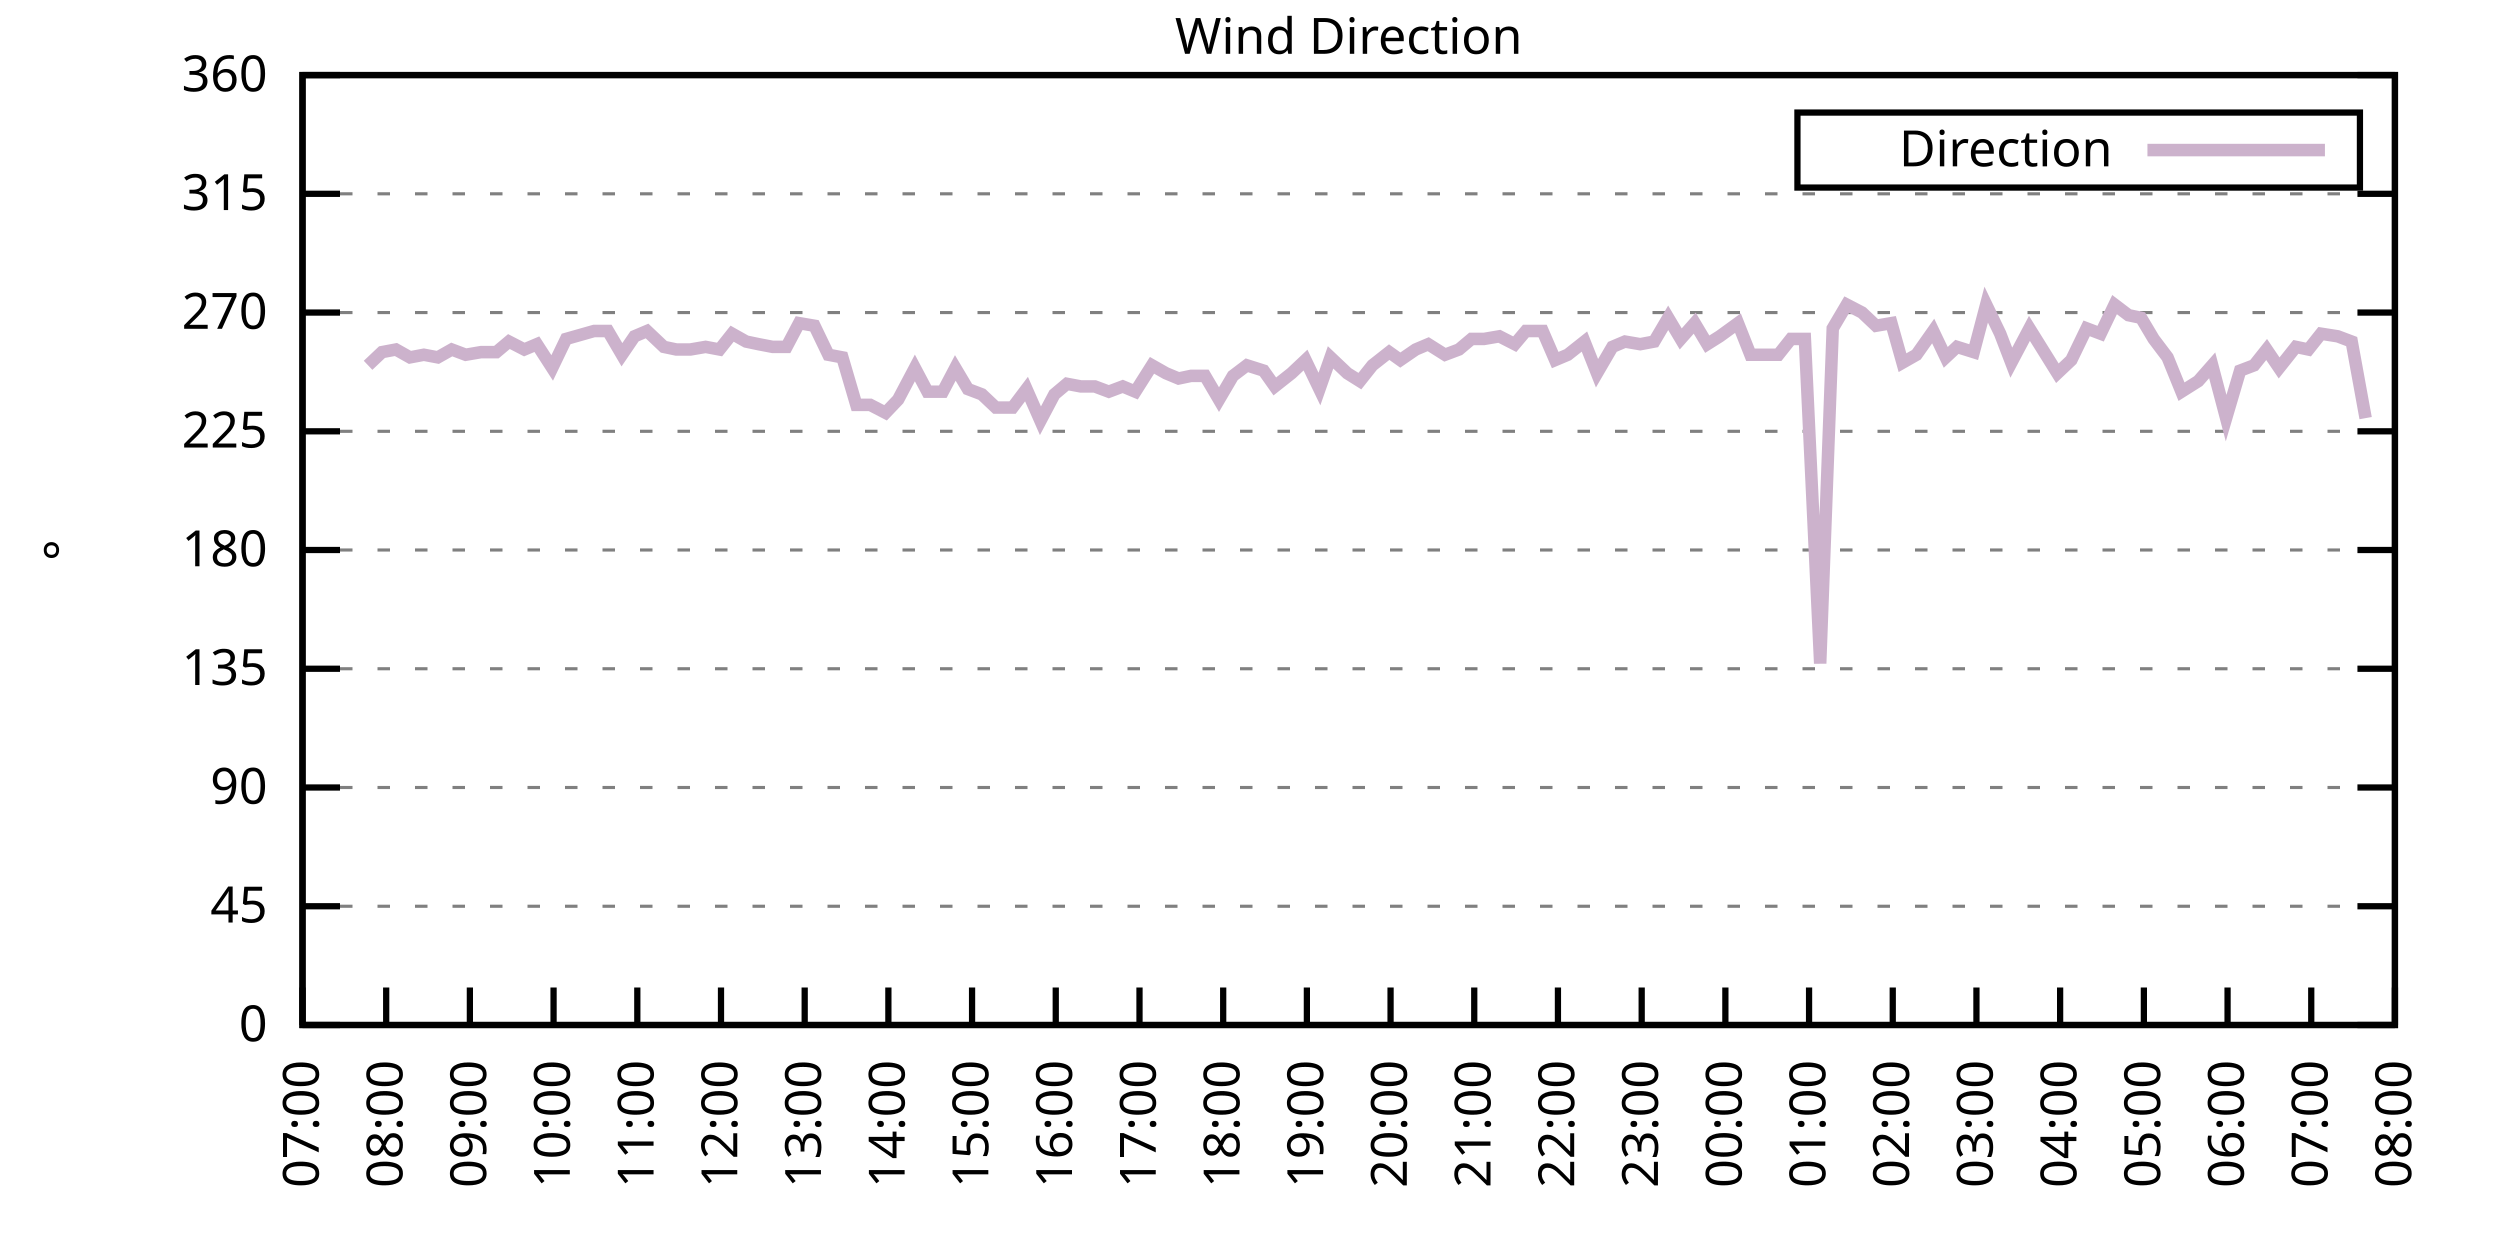
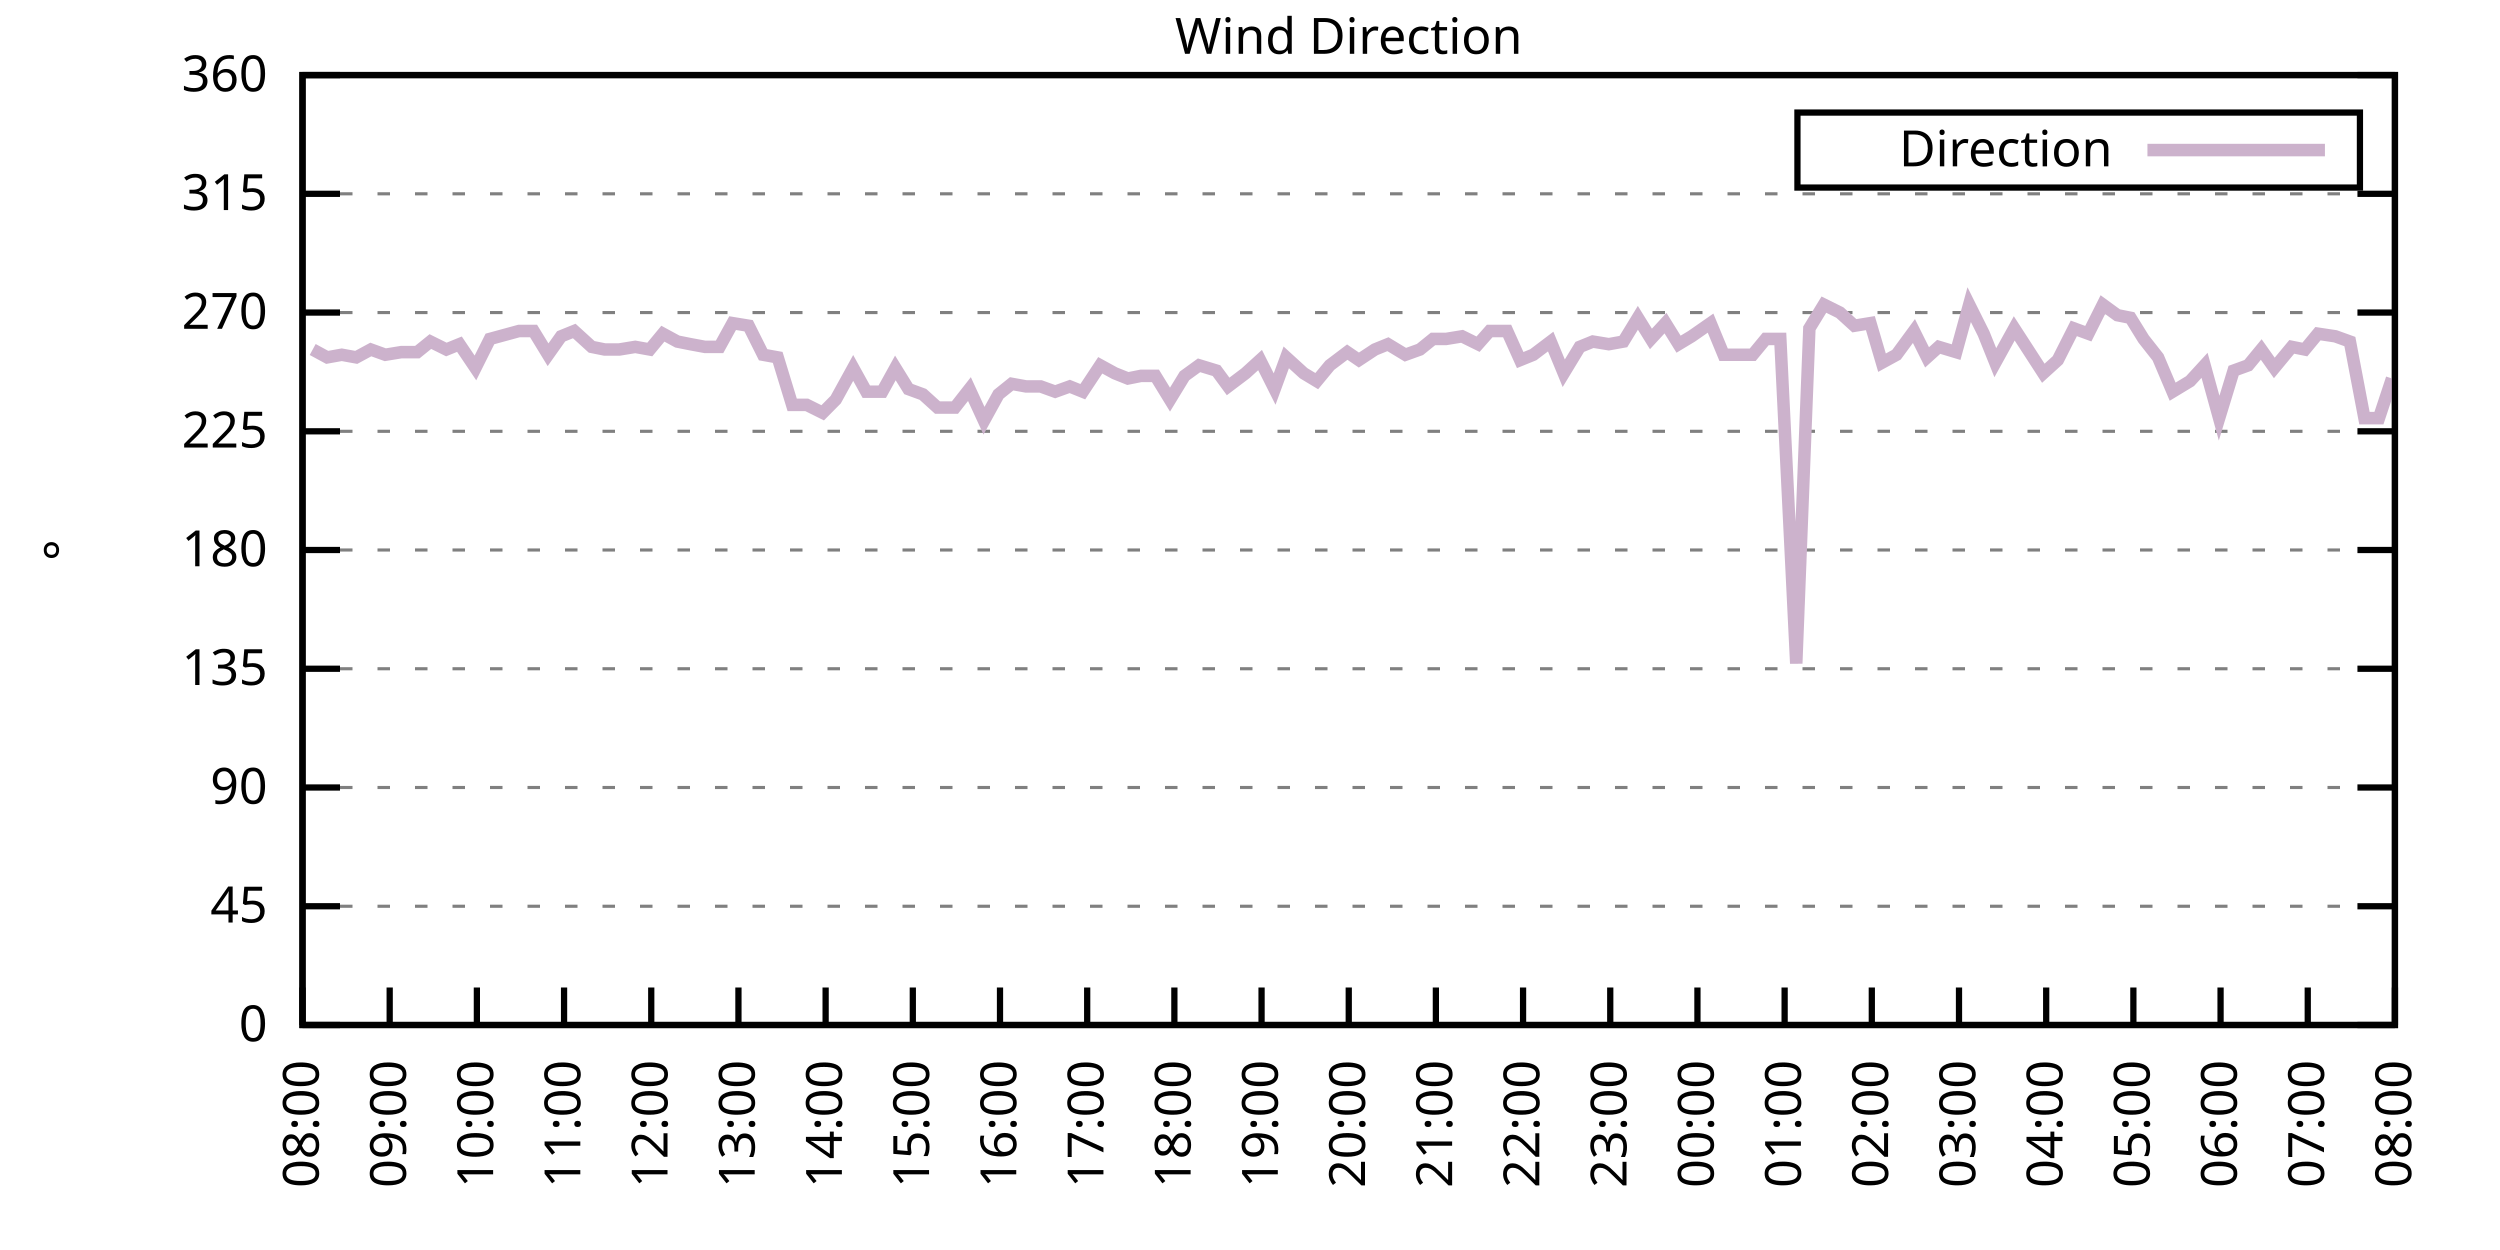
<svg xmlns="http://www.w3.org/2000/svg" xmlns:xlink="http://www.w3.org/1999/xlink" width="400" height="200" viewBox="0 0 400 200">
  <g id="gnuplot_canvas">
    <rect x="0" y="0" width="400" height="200" fill="none" />
    <defs>
      <circle id="gpDot" r="0.5" stroke-width="0.5" stroke="currentColor" />
      <path id="gpPt0" stroke-width="0.333" stroke="currentColor" d="M-1,0 h2 M0,-1 v2" />
      <path id="gpPt1" stroke-width="0.333" stroke="currentColor" d="M-1,-1 L1,1 M1,-1 L-1,1" />
      <path id="gpPt2" stroke-width="0.333" stroke="currentColor" d="M-1,0 L1,0 M0,-1 L0,1 M-1,-1 L1,1 M-1,1 L1,-1" />
      <rect id="gpPt3" stroke-width="0.333" stroke="currentColor" x="-1" y="-1" width="2" height="2" />
      <rect id="gpPt4" stroke-width="0.333" stroke="currentColor" fill="currentColor" x="-1" y="-1" width="2" height="2" />
      <circle id="gpPt5" stroke-width="0.333" stroke="currentColor" cx="0" cy="0" r="1" />
      <use xlink:href="#gpPt5" id="gpPt6" fill="currentColor" stroke="none" />
      <path id="gpPt7" stroke-width="0.333" stroke="currentColor" d="M0,-1.33 L-1.33,0.67 L1.33,0.67 z" />
      <use xlink:href="#gpPt7" id="gpPt8" fill="currentColor" stroke="none" />
      <use xlink:href="#gpPt7" id="gpPt9" stroke="currentColor" transform="rotate(180)" />
      <use xlink:href="#gpPt9" id="gpPt10" fill="currentColor" stroke="none" />
      <use xlink:href="#gpPt3" id="gpPt11" stroke="currentColor" transform="rotate(45)" />
      <use xlink:href="#gpPt11" id="gpPt12" fill="currentColor" stroke="none" />
      <path id="gpPt13" stroke-width="0.333" stroke="currentColor" d="M0,1.330 L1.265,0.411 L0.782,-1.067 L-0.782,-1.076 L-1.265,0.411 z" />
      <use xlink:href="#gpPt13" id="gpPt14" fill="currentColor" stroke="none" />
      <filter id="textbox" filterUnits="objectBoundingBox" x="0" y="0" height="1" width="1">
        <feFlood flood-color="white" flood-opacity="1" result="bgnd" />
        <feComposite in="SourceGraphic" in2="bgnd" operator="atop" />
      </filter>
      <filter id="greybox" filterUnits="objectBoundingBox" x="0" y="0" height="1" width="1">
        <feFlood flood-color="lightgrey" flood-opacity="1" result="grey" />
        <feComposite in="SourceGraphic" in2="grey" operator="atop" />
      </filter>
    </defs>
    <g fill="none" color="white" stroke="currentColor" stroke-width="1.00" stroke-linecap="butt" stroke-linejoin="miter">
</g>
    <g fill="none" color="black" stroke="currentColor" stroke-width="1.00" stroke-linecap="butt" stroke-linejoin="miter">
      <g stroke="none" shape-rendering="crispEdges">
        <polygon fill="rgb(255, 255, 255)" points="48.40,164.00 383.18,164.00 383.18,12.02 48.40,12.02 " />
      </g>
    </g>
    <g fill="none" color="black" stroke="currentColor" stroke-width="1.00" stroke-linecap="butt" stroke-linejoin="miter">
</g>
    <g fill="none" color="black" stroke="black" stroke-width="0.50" stroke-linecap="butt" stroke-linejoin="miter">
</g>
    <g fill="none" color="gray" stroke="currentColor" stroke-width="0.50" stroke-linecap="butt" stroke-linejoin="miter">
      <path stroke="gray" stroke-dasharray="2,4" class="gridline" d="M48.40,164.00 L383.19,164.00  " />
    </g>
    <g fill="none" color="gray" stroke="gray" stroke-width="1.00" stroke-linecap="butt" stroke-linejoin="miter">
</g>
    <g fill="none" color="black" stroke="currentColor" stroke-width="1.00" stroke-linecap="butt" stroke-linejoin="miter">
      <path stroke="black" d="M48.40,164.00 L54.40,164.00 M383.19,164.00 L377.19,164.00  " />
      <g transform="translate(42.80,166.60)" stroke="none" fill="black" font-family="Sans" font-size="8.00" text-anchor="end">
        <text>
          <tspan font-family="Sans"> 0</tspan>
        </text>
      </g>
    </g>
    <g fill="none" color="black" stroke="currentColor" stroke-width="1.00" stroke-linecap="butt" stroke-linejoin="miter">
</g>
    <g fill="none" color="black" stroke="black" stroke-width="0.50" stroke-linecap="butt" stroke-linejoin="miter">
</g>
    <g fill="none" color="gray" stroke="currentColor" stroke-width="0.50" stroke-linecap="butt" stroke-linejoin="miter">
      <path stroke="gray" stroke-dasharray="2,4" class="gridline" d="M48.40,145.00 L383.19,145.00  " />
    </g>
    <g fill="none" color="gray" stroke="gray" stroke-width="1.00" stroke-linecap="butt" stroke-linejoin="miter">
</g>
    <g fill="none" color="black" stroke="currentColor" stroke-width="1.00" stroke-linecap="butt" stroke-linejoin="miter">
      <path stroke="black" d="M48.40,145.00 L54.40,145.00 M383.19,145.00 L377.19,145.00  " />
      <g transform="translate(42.80,147.60)" stroke="none" fill="black" font-family="Sans" font-size="8.00" text-anchor="end">
        <text>
          <tspan font-family="Sans"> 45</tspan>
        </text>
      </g>
    </g>
    <g fill="none" color="black" stroke="currentColor" stroke-width="1.00" stroke-linecap="butt" stroke-linejoin="miter">
</g>
    <g fill="none" color="black" stroke="black" stroke-width="0.50" stroke-linecap="butt" stroke-linejoin="miter">
</g>
    <g fill="none" color="gray" stroke="currentColor" stroke-width="0.50" stroke-linecap="butt" stroke-linejoin="miter">
      <path stroke="gray" stroke-dasharray="2,4" class="gridline" d="M48.40,126.00 L383.19,126.00  " />
    </g>
    <g fill="none" color="gray" stroke="gray" stroke-width="1.00" stroke-linecap="butt" stroke-linejoin="miter">
</g>
    <g fill="none" color="black" stroke="currentColor" stroke-width="1.00" stroke-linecap="butt" stroke-linejoin="miter">
      <path stroke="black" d="M48.40,126.00 L54.40,126.00 M383.19,126.00 L377.19,126.00  " />
      <g transform="translate(42.80,128.60)" stroke="none" fill="black" font-family="Sans" font-size="8.00" text-anchor="end">
        <text>
          <tspan font-family="Sans"> 90</tspan>
        </text>
      </g>
    </g>
    <g fill="none" color="black" stroke="currentColor" stroke-width="1.00" stroke-linecap="butt" stroke-linejoin="miter">
</g>
    <g fill="none" color="black" stroke="black" stroke-width="0.50" stroke-linecap="butt" stroke-linejoin="miter">
</g>
    <g fill="none" color="gray" stroke="currentColor" stroke-width="0.50" stroke-linecap="butt" stroke-linejoin="miter">
      <path stroke="gray" stroke-dasharray="2,4" class="gridline" d="M48.40,107.00 L383.19,107.00  " />
    </g>
    <g fill="none" color="gray" stroke="gray" stroke-width="1.00" stroke-linecap="butt" stroke-linejoin="miter">
</g>
    <g fill="none" color="black" stroke="currentColor" stroke-width="1.00" stroke-linecap="butt" stroke-linejoin="miter">
      <path stroke="black" d="M48.40,107.00 L54.40,107.00 M383.19,107.00 L377.19,107.00  " />
      <g transform="translate(42.80,109.60)" stroke="none" fill="black" font-family="Sans" font-size="8.00" text-anchor="end">
        <text>
          <tspan font-family="Sans"> 135</tspan>
        </text>
      </g>
    </g>
    <g fill="none" color="black" stroke="currentColor" stroke-width="1.00" stroke-linecap="butt" stroke-linejoin="miter">
</g>
    <g fill="none" color="black" stroke="black" stroke-width="0.50" stroke-linecap="butt" stroke-linejoin="miter">
</g>
    <g fill="none" color="gray" stroke="currentColor" stroke-width="0.50" stroke-linecap="butt" stroke-linejoin="miter">
      <path stroke="gray" stroke-dasharray="2,4" class="gridline" d="M48.40,88.00 L383.19,88.00  " />
    </g>
    <g fill="none" color="gray" stroke="gray" stroke-width="1.00" stroke-linecap="butt" stroke-linejoin="miter">
</g>
    <g fill="none" color="black" stroke="currentColor" stroke-width="1.00" stroke-linecap="butt" stroke-linejoin="miter">
      <path stroke="black" d="M48.40,88.00 L54.40,88.00 M383.19,88.00 L377.19,88.00  " />
      <g transform="translate(42.80,90.60)" stroke="none" fill="black" font-family="Sans" font-size="8.00" text-anchor="end">
        <text>
          <tspan font-family="Sans"> 180</tspan>
        </text>
      </g>
    </g>
    <g fill="none" color="black" stroke="currentColor" stroke-width="1.00" stroke-linecap="butt" stroke-linejoin="miter">
</g>
    <g fill="none" color="black" stroke="black" stroke-width="0.50" stroke-linecap="butt" stroke-linejoin="miter">
</g>
    <g fill="none" color="gray" stroke="currentColor" stroke-width="0.50" stroke-linecap="butt" stroke-linejoin="miter">
      <path stroke="gray" stroke-dasharray="2,4" class="gridline" d="M48.40,69.01 L383.19,69.01  " />
    </g>
    <g fill="none" color="gray" stroke="gray" stroke-width="1.00" stroke-linecap="butt" stroke-linejoin="miter">
</g>
    <g fill="none" color="black" stroke="currentColor" stroke-width="1.00" stroke-linecap="butt" stroke-linejoin="miter">
      <path stroke="black" d="M48.40,69.01 L54.40,69.01 M383.19,69.01 L377.19,69.01  " />
      <g transform="translate(42.80,71.61)" stroke="none" fill="black" font-family="Sans" font-size="8.00" text-anchor="end">
        <text>
          <tspan font-family="Sans"> 225</tspan>
        </text>
      </g>
    </g>
    <g fill="none" color="black" stroke="currentColor" stroke-width="1.00" stroke-linecap="butt" stroke-linejoin="miter">
</g>
    <g fill="none" color="black" stroke="black" stroke-width="0.50" stroke-linecap="butt" stroke-linejoin="miter">
</g>
    <g fill="none" color="gray" stroke="currentColor" stroke-width="0.50" stroke-linecap="butt" stroke-linejoin="miter">
      <path stroke="gray" stroke-dasharray="2,4" class="gridline" d="M48.40,50.01 L383.19,50.01  " />
    </g>
    <g fill="none" color="gray" stroke="gray" stroke-width="1.00" stroke-linecap="butt" stroke-linejoin="miter">
</g>
    <g fill="none" color="black" stroke="currentColor" stroke-width="1.00" stroke-linecap="butt" stroke-linejoin="miter">
      <path stroke="black" d="M48.40,50.01 L54.40,50.01 M383.19,50.01 L377.19,50.01  " />
      <g transform="translate(42.80,52.61)" stroke="none" fill="black" font-family="Sans" font-size="8.00" text-anchor="end">
        <text>
          <tspan font-family="Sans"> 270</tspan>
        </text>
      </g>
    </g>
    <g fill="none" color="black" stroke="currentColor" stroke-width="1.00" stroke-linecap="butt" stroke-linejoin="miter">
</g>
    <g fill="none" color="black" stroke="black" stroke-width="0.50" stroke-linecap="butt" stroke-linejoin="miter">
</g>
    <g fill="none" color="gray" stroke="currentColor" stroke-width="0.50" stroke-linecap="butt" stroke-linejoin="miter">
      <path stroke="gray" stroke-dasharray="2,4" class="gridline" d="M48.40,31.01 L383.19,31.01  " />
    </g>
    <g fill="none" color="gray" stroke="gray" stroke-width="1.00" stroke-linecap="butt" stroke-linejoin="miter">
</g>
    <g fill="none" color="black" stroke="currentColor" stroke-width="1.00" stroke-linecap="butt" stroke-linejoin="miter">
      <path stroke="black" d="M48.40,31.01 L54.40,31.01 M383.19,31.01 L377.19,31.01  " />
      <g transform="translate(42.80,33.61)" stroke="none" fill="black" font-family="Sans" font-size="8.00" text-anchor="end">
        <text>
          <tspan font-family="Sans"> 315</tspan>
        </text>
      </g>
    </g>
    <g fill="none" color="black" stroke="currentColor" stroke-width="1.00" stroke-linecap="butt" stroke-linejoin="miter">
</g>
    <g fill="none" color="black" stroke="black" stroke-width="0.50" stroke-linecap="butt" stroke-linejoin="miter">
</g>
    <g fill="none" color="gray" stroke="currentColor" stroke-width="0.50" stroke-linecap="butt" stroke-linejoin="miter">
      <path stroke="gray" stroke-dasharray="2,4" class="gridline" d="M48.40,12.01 L383.19,12.01  " />
    </g>
    <g fill="none" color="gray" stroke="gray" stroke-width="1.00" stroke-linecap="butt" stroke-linejoin="miter">
</g>
    <g fill="none" color="black" stroke="currentColor" stroke-width="1.00" stroke-linecap="butt" stroke-linejoin="miter">
      <path stroke="black" d="M48.40,12.01 L54.40,12.01 M383.19,12.01 L377.19,12.01  " />
      <g transform="translate(42.80,14.61)" stroke="none" fill="black" font-family="Sans" font-size="8.00" text-anchor="end">
        <text>
          <tspan font-family="Sans"> 360</tspan>
        </text>
      </g>
    </g>
    <g fill="none" color="black" stroke="currentColor" stroke-width="1.00" stroke-linecap="butt" stroke-linejoin="miter">
      <path stroke="black" d="M48.40,164.00 L48.40,158.00  " />
      <g transform="translate(51.00,169.60) rotate(270.00)" stroke="none" fill="black" font-family="Sans" font-size="8.00" text-anchor="end">
        <text>
-           <tspan font-family="Sans">07:00</tspan>
-         </text>
-       </g>
-     </g>
-     <g fill="none" color="black" stroke="currentColor" stroke-width="1.00" stroke-linecap="butt" stroke-linejoin="miter">
-       <path stroke="black" d="M61.79,164.00 L61.79,158.00  " />
-       <g transform="translate(64.39,169.60) rotate(270.00)" stroke="none" fill="black" font-family="Sans" font-size="8.00" text-anchor="end">
-         <text>
          <tspan font-family="Sans">08:00</tspan>
        </text>
      </g>
    </g>
    <g fill="none" color="black" stroke="currentColor" stroke-width="1.00" stroke-linecap="butt" stroke-linejoin="miter">
-       <path stroke="black" d="M75.18,164.00 L75.18,158.00  " />
-       <g transform="translate(77.78,169.60) rotate(270.00)" stroke="none" fill="black" font-family="Sans" font-size="8.00" text-anchor="end">
+       <path stroke="black" d="M62.35,164.00 L62.35,158.00  " />
+       <g transform="translate(64.95,169.60) rotate(270.00)" stroke="none" fill="black" font-family="Sans" font-size="8.00" text-anchor="end">
        <text>
          <tspan font-family="Sans">09:00</tspan>
        </text>
      </g>
    </g>
    <g fill="none" color="black" stroke="currentColor" stroke-width="1.00" stroke-linecap="butt" stroke-linejoin="miter">
-       <path stroke="black" d="M88.57,164.00 L88.57,158.00  " />
-       <g transform="translate(91.17,169.60) rotate(270.00)" stroke="none" fill="black" font-family="Sans" font-size="8.00" text-anchor="end">
+       <path stroke="black" d="M76.30,164.00 L76.30,158.00  " />
+       <g transform="translate(78.90,169.60) rotate(270.00)" stroke="none" fill="black" font-family="Sans" font-size="8.00" text-anchor="end">
        <text>
          <tspan font-family="Sans">10:00</tspan>
        </text>
      </g>
    </g>
    <g fill="none" color="black" stroke="currentColor" stroke-width="1.00" stroke-linecap="butt" stroke-linejoin="miter">
-       <path stroke="black" d="M101.97,164.00 L101.97,158.00  " />
-       <g transform="translate(104.57,169.60) rotate(270.00)" stroke="none" fill="black" font-family="Sans" font-size="8.00" text-anchor="end">
+       <path stroke="black" d="M90.25,164.00 L90.25,158.00  " />
+       <g transform="translate(92.85,169.60) rotate(270.00)" stroke="none" fill="black" font-family="Sans" font-size="8.00" text-anchor="end">
        <text>
          <tspan font-family="Sans">11:00</tspan>
        </text>
      </g>
    </g>
    <g fill="none" color="black" stroke="currentColor" stroke-width="1.00" stroke-linecap="butt" stroke-linejoin="miter">
-       <path stroke="black" d="M115.36,164.00 L115.36,158.00  " />
-       <g transform="translate(117.96,169.60) rotate(270.00)" stroke="none" fill="black" font-family="Sans" font-size="8.00" text-anchor="end">
+       <path stroke="black" d="M104.20,164.00 L104.20,158.00  " />
+       <g transform="translate(106.80,169.60) rotate(270.00)" stroke="none" fill="black" font-family="Sans" font-size="8.00" text-anchor="end">
        <text>
          <tspan font-family="Sans">12:00</tspan>
        </text>
      </g>
    </g>
    <g fill="none" color="black" stroke="currentColor" stroke-width="1.00" stroke-linecap="butt" stroke-linejoin="miter">
-       <path stroke="black" d="M128.75,164.00 L128.75,158.00  " />
-       <g transform="translate(131.35,169.60) rotate(270.00)" stroke="none" fill="black" font-family="Sans" font-size="8.00" text-anchor="end">
+       <path stroke="black" d="M118.15,164.00 L118.15,158.00  " />
+       <g transform="translate(120.75,169.60) rotate(270.00)" stroke="none" fill="black" font-family="Sans" font-size="8.00" text-anchor="end">
        <text>
          <tspan font-family="Sans">13:00</tspan>
        </text>
      </g>
    </g>
    <g fill="none" color="black" stroke="currentColor" stroke-width="1.00" stroke-linecap="butt" stroke-linejoin="miter">
-       <path stroke="black" d="M142.14,164.00 L142.14,158.00  " />
-       <g transform="translate(144.74,169.60) rotate(270.00)" stroke="none" fill="black" font-family="Sans" font-size="8.00" text-anchor="end">
+       <path stroke="black" d="M132.10,164.00 L132.10,158.00  " />
+       <g transform="translate(134.70,169.60) rotate(270.00)" stroke="none" fill="black" font-family="Sans" font-size="8.00" text-anchor="end">
        <text>
          <tspan font-family="Sans">14:00</tspan>
        </text>
      </g>
    </g>
    <g fill="none" color="black" stroke="currentColor" stroke-width="1.00" stroke-linecap="butt" stroke-linejoin="miter">
-       <path stroke="black" d="M155.53,164.00 L155.53,158.00  " />
-       <g transform="translate(158.13,169.60) rotate(270.00)" stroke="none" fill="black" font-family="Sans" font-size="8.00" text-anchor="end">
+       <path stroke="black" d="M146.05,164.00 L146.05,158.00  " />
+       <g transform="translate(148.65,169.60) rotate(270.00)" stroke="none" fill="black" font-family="Sans" font-size="8.00" text-anchor="end">
        <text>
          <tspan font-family="Sans">15:00</tspan>
        </text>
      </g>
    </g>
    <g fill="none" color="black" stroke="currentColor" stroke-width="1.00" stroke-linecap="butt" stroke-linejoin="miter">
-       <path stroke="black" d="M168.92,164.00 L168.92,158.00  " />
-       <g transform="translate(171.52,169.60) rotate(270.00)" stroke="none" fill="black" font-family="Sans" font-size="8.00" text-anchor="end">
+       <path stroke="black" d="M160.00,164.00 L160.00,158.00  " />
+       <g transform="translate(162.60,169.60) rotate(270.00)" stroke="none" fill="black" font-family="Sans" font-size="8.00" text-anchor="end">
        <text>
          <tspan font-family="Sans">16:00</tspan>
        </text>
      </g>
    </g>
    <g fill="none" color="black" stroke="currentColor" stroke-width="1.00" stroke-linecap="butt" stroke-linejoin="miter">
-       <path stroke="black" d="M182.32,164.00 L182.32,158.00  " />
-       <g transform="translate(184.92,169.60) rotate(270.00)" stroke="none" fill="black" font-family="Sans" font-size="8.00" text-anchor="end">
+       <path stroke="black" d="M173.95,164.00 L173.95,158.00  " />
+       <g transform="translate(176.55,169.60) rotate(270.00)" stroke="none" fill="black" font-family="Sans" font-size="8.00" text-anchor="end">
        <text>
          <tspan font-family="Sans">17:00</tspan>
        </text>
      </g>
    </g>
    <g fill="none" color="black" stroke="currentColor" stroke-width="1.00" stroke-linecap="butt" stroke-linejoin="miter">
-       <path stroke="black" d="M195.71,164.00 L195.71,158.00  " />
-       <g transform="translate(198.31,169.60) rotate(270.00)" stroke="none" fill="black" font-family="Sans" font-size="8.00" text-anchor="end">
+       <path stroke="black" d="M187.90,164.00 L187.90,158.00  " />
+       <g transform="translate(190.50,169.60) rotate(270.00)" stroke="none" fill="black" font-family="Sans" font-size="8.00" text-anchor="end">
        <text>
          <tspan font-family="Sans">18:00</tspan>
        </text>
      </g>
    </g>
    <g fill="none" color="black" stroke="currentColor" stroke-width="1.00" stroke-linecap="butt" stroke-linejoin="miter">
-       <path stroke="black" d="M209.10,164.00 L209.10,158.00  " />
-       <g transform="translate(211.70,169.60) rotate(270.00)" stroke="none" fill="black" font-family="Sans" font-size="8.00" text-anchor="end">
+       <path stroke="black" d="M201.85,164.00 L201.85,158.00  " />
+       <g transform="translate(204.45,169.60) rotate(270.00)" stroke="none" fill="black" font-family="Sans" font-size="8.00" text-anchor="end">
        <text>
          <tspan font-family="Sans">19:00</tspan>
        </text>
      </g>
    </g>
    <g fill="none" color="black" stroke="currentColor" stroke-width="1.00" stroke-linecap="butt" stroke-linejoin="miter">
-       <path stroke="black" d="M222.49,164.00 L222.49,158.00  " />
-       <g transform="translate(225.09,169.60) rotate(270.00)" stroke="none" fill="black" font-family="Sans" font-size="8.00" text-anchor="end">
+       <path stroke="black" d="M215.80,164.00 L215.80,158.00  " />
+       <g transform="translate(218.40,169.60) rotate(270.00)" stroke="none" fill="black" font-family="Sans" font-size="8.00" text-anchor="end">
        <text>
          <tspan font-family="Sans">20:00</tspan>
        </text>
      </g>
    </g>
    <g fill="none" color="black" stroke="currentColor" stroke-width="1.00" stroke-linecap="butt" stroke-linejoin="miter">
-       <path stroke="black" d="M235.88,164.00 L235.88,158.00  " />
-       <g transform="translate(238.48,169.60) rotate(270.00)" stroke="none" fill="black" font-family="Sans" font-size="8.00" text-anchor="end">
+       <path stroke="black" d="M229.74,164.00 L229.74,158.00  " />
+       <g transform="translate(232.34,169.60) rotate(270.00)" stroke="none" fill="black" font-family="Sans" font-size="8.00" text-anchor="end">
        <text>
          <tspan font-family="Sans">21:00</tspan>
        </text>
      </g>
    </g>
    <g fill="none" color="black" stroke="currentColor" stroke-width="1.00" stroke-linecap="butt" stroke-linejoin="miter">
-       <path stroke="black" d="M249.27,164.00 L249.27,158.00  " />
-       <g transform="translate(251.87,169.60) rotate(270.00)" stroke="none" fill="black" font-family="Sans" font-size="8.00" text-anchor="end">
+       <path stroke="black" d="M243.69,164.00 L243.69,158.00  " />
+       <g transform="translate(246.29,169.60) rotate(270.00)" stroke="none" fill="black" font-family="Sans" font-size="8.00" text-anchor="end">
        <text>
          <tspan font-family="Sans">22:00</tspan>
        </text>
      </g>
    </g>
    <g fill="none" color="black" stroke="currentColor" stroke-width="1.00" stroke-linecap="butt" stroke-linejoin="miter">
-       <path stroke="black" d="M262.67,164.00 L262.67,158.00  " />
-       <g transform="translate(265.27,169.60) rotate(270.00)" stroke="none" fill="black" font-family="Sans" font-size="8.00" text-anchor="end">
+       <path stroke="black" d="M257.64,164.00 L257.64,158.00  " />
+       <g transform="translate(260.24,169.60) rotate(270.00)" stroke="none" fill="black" font-family="Sans" font-size="8.00" text-anchor="end">
        <text>
          <tspan font-family="Sans">23:00</tspan>
        </text>
      </g>
    </g>
    <g fill="none" color="black" stroke="currentColor" stroke-width="1.00" stroke-linecap="butt" stroke-linejoin="miter">
-       <path stroke="black" d="M276.06,164.00 L276.06,158.00  " />
-       <g transform="translate(278.66,169.60) rotate(270.00)" stroke="none" fill="black" font-family="Sans" font-size="8.00" text-anchor="end">
+       <path stroke="black" d="M271.59,164.00 L271.59,158.00  " />
+       <g transform="translate(274.19,169.60) rotate(270.00)" stroke="none" fill="black" font-family="Sans" font-size="8.00" text-anchor="end">
        <text>
          <tspan font-family="Sans">00:00</tspan>
        </text>
      </g>
    </g>
    <g fill="none" color="black" stroke="currentColor" stroke-width="1.00" stroke-linecap="butt" stroke-linejoin="miter">
-       <path stroke="black" d="M289.45,164.00 L289.45,158.00  " />
-       <g transform="translate(292.05,169.60) rotate(270.00)" stroke="none" fill="black" font-family="Sans" font-size="8.00" text-anchor="end">
+       <path stroke="black" d="M285.54,164.00 L285.54,158.00  " />
+       <g transform="translate(288.14,169.60) rotate(270.00)" stroke="none" fill="black" font-family="Sans" font-size="8.00" text-anchor="end">
        <text>
          <tspan font-family="Sans">01:00</tspan>
        </text>
      </g>
    </g>
    <g fill="none" color="black" stroke="currentColor" stroke-width="1.00" stroke-linecap="butt" stroke-linejoin="miter">
-       <path stroke="black" d="M302.84,164.00 L302.84,158.00  " />
-       <g transform="translate(305.44,169.60) rotate(270.00)" stroke="none" fill="black" font-family="Sans" font-size="8.00" text-anchor="end">
+       <path stroke="black" d="M299.49,164.00 L299.49,158.00  " />
+       <g transform="translate(302.09,169.60) rotate(270.00)" stroke="none" fill="black" font-family="Sans" font-size="8.00" text-anchor="end">
        <text>
          <tspan font-family="Sans">02:00</tspan>
        </text>
      </g>
    </g>
    <g fill="none" color="black" stroke="currentColor" stroke-width="1.00" stroke-linecap="butt" stroke-linejoin="miter">
-       <path stroke="black" d="M316.23,164.00 L316.23,158.00  " />
-       <g transform="translate(318.83,169.60) rotate(270.00)" stroke="none" fill="black" font-family="Sans" font-size="8.00" text-anchor="end">
+       <path stroke="black" d="M313.44,164.00 L313.44,158.00  " />
+       <g transform="translate(316.04,169.60) rotate(270.00)" stroke="none" fill="black" font-family="Sans" font-size="8.00" text-anchor="end">
        <text>
          <tspan font-family="Sans">03:00</tspan>
        </text>
      </g>
    </g>
    <g fill="none" color="black" stroke="currentColor" stroke-width="1.00" stroke-linecap="butt" stroke-linejoin="miter">
-       <path stroke="black" d="M329.62,164.00 L329.62,158.00  " />
-       <g transform="translate(332.22,169.60) rotate(270.00)" stroke="none" fill="black" font-family="Sans" font-size="8.00" text-anchor="end">
+       <path stroke="black" d="M327.39,164.00 L327.39,158.00  " />
+       <g transform="translate(329.99,169.60) rotate(270.00)" stroke="none" fill="black" font-family="Sans" font-size="8.00" text-anchor="end">
        <text>
          <tspan font-family="Sans">04:00</tspan>
        </text>
      </g>
    </g>
    <g fill="none" color="black" stroke="currentColor" stroke-width="1.00" stroke-linecap="butt" stroke-linejoin="miter">
-       <path stroke="black" d="M343.02,164.00 L343.02,158.00  " />
-       <g transform="translate(345.62,169.60) rotate(270.00)" stroke="none" fill="black" font-family="Sans" font-size="8.00" text-anchor="end">
+       <path stroke="black" d="M341.34,164.00 L341.34,158.00  " />
+       <g transform="translate(343.94,169.60) rotate(270.00)" stroke="none" fill="black" font-family="Sans" font-size="8.00" text-anchor="end">
        <text>
          <tspan font-family="Sans">05:00</tspan>
        </text>
      </g>
    </g>
    <g fill="none" color="black" stroke="currentColor" stroke-width="1.00" stroke-linecap="butt" stroke-linejoin="miter">
-       <path stroke="black" d="M356.41,164.00 L356.41,158.00  " />
-       <g transform="translate(359.01,169.60) rotate(270.00)" stroke="none" fill="black" font-family="Sans" font-size="8.00" text-anchor="end">
+       <path stroke="black" d="M355.29,164.00 L355.29,158.00  " />
+       <g transform="translate(357.89,169.60) rotate(270.00)" stroke="none" fill="black" font-family="Sans" font-size="8.00" text-anchor="end">
        <text>
          <tspan font-family="Sans">06:00</tspan>
        </text>
      </g>
    </g>
    <g fill="none" color="black" stroke="currentColor" stroke-width="1.00" stroke-linecap="butt" stroke-linejoin="miter">
-       <path stroke="black" d="M369.80,164.00 L369.80,158.00  " />
-       <g transform="translate(372.40,169.60) rotate(270.00)" stroke="none" fill="black" font-family="Sans" font-size="8.00" text-anchor="end">
+       <path stroke="black" d="M369.24,164.00 L369.24,158.00  " />
+       <g transform="translate(371.84,169.60) rotate(270.00)" stroke="none" fill="black" font-family="Sans" font-size="8.00" text-anchor="end">
        <text>
          <tspan font-family="Sans">07:00</tspan>
        </text>
      </g>
    </g>
    <g fill="none" color="black" stroke="currentColor" stroke-width="1.00" stroke-linecap="butt" stroke-linejoin="miter">
      <path stroke="black" d="M383.19,164.00 L383.19,158.00  " />
      <g transform="translate(385.79,169.60) rotate(270.00)" stroke="none" fill="black" font-family="Sans" font-size="8.00" text-anchor="end">
        <text>
          <tspan font-family="Sans">08:00</tspan>
        </text>
      </g>
    </g>
    <g fill="none" color="black" stroke="currentColor" stroke-width="1.00" stroke-linecap="butt" stroke-linejoin="miter">
</g>
    <g fill="none" color="black" stroke="currentColor" stroke-width="1.00" stroke-linecap="butt" stroke-linejoin="miter">
      <path stroke="black" d="M48.40,12.01 L48.40,164.00 L383.19,164.00 L383.19,12.01 L48.40,12.01 Z  " />
    </g>
    <g fill="none" color="black" stroke="currentColor" stroke-width="1.00" stroke-linecap="butt" stroke-linejoin="miter">
</g>
    <g fill="none" color="black" stroke="currentColor" stroke-width="1.00" stroke-linecap="butt" stroke-linejoin="miter">
      <path stroke="black" d="M287.59,30.01 L287.59,18.01 L377.59,18.01 L377.59,30.01 L287.59,30.01 Z  " />
    </g>
    <g id="Wind_direction_plot_1">
      <g fill="none" color="white" stroke="black" stroke-width="2.00" stroke-linecap="butt" stroke-linejoin="miter">
</g>
      <g fill="none" color="black" stroke="currentColor" stroke-width="2.00" stroke-linecap="butt" stroke-linejoin="miter">
        <g transform="translate(337.99,26.61)" stroke="none" fill="black" font-family="Sans" font-size="8.00" text-anchor="end">
          <text>
            <tspan font-family="Sans">Direction</tspan>
          </text>
        </g>
      </g>
      <g fill="none" color="black" stroke="currentColor" stroke-width="2.00" stroke-linecap="butt" stroke-linejoin="miter">
-         <path stroke="rgb(204, 178, 204)" d="M343.59,24.01 L371.99,24.01 M58.89,58.45 L61.12,56.34 L63.35,55.92 L65.59,57.18 L67.82,56.76 L70.05,57.18   L72.28,55.92 L74.51,56.76 L76.97,56.34 L79.42,56.34 L81.43,54.65 L83.89,55.92 L85.90,55.07 L88.35,58.87   L90.58,54.23 L95.05,52.96 L97.28,52.96 L99.51,56.76 L101.52,53.81 L103.53,52.96 L106.21,55.50 L108.22,55.92   L110.45,55.92 L112.90,55.50 L115.13,55.92 L117.14,53.39 L119.38,54.65 L121.38,55.07 L123.62,55.50 L125.85,55.50   L127.86,51.70 L130.31,52.12 L132.54,56.76 L134.78,57.18 L137.01,64.78 L139.24,64.78 L141.69,66.05 L143.70,63.94   L146.38,58.87 L148.39,62.67 L150.85,62.67 L152.85,58.87 L154.86,62.25 L157.10,63.10 L159.33,65.21 L162.01,65.21   L164.24,62.25 L166.47,67.32 L168.70,63.10 L170.71,61.41 L172.94,61.83 L175.17,61.83 L177.41,62.67 L179.64,61.83   L181.65,62.67 L184.32,58.45 L186.56,59.72 L188.57,60.56 L190.57,60.14 L192.81,60.14 L195.04,63.94 L197.27,60.14   L199.50,58.45 L202.18,59.30 L203.97,61.83 L206.64,59.72 L208.88,57.61 L211.11,62.25 L212.89,57.18 L215.57,59.72   L217.58,60.98 L219.59,58.45 L222.27,56.34 L224.05,57.61 L226.51,55.92 L228.52,55.07 L231.20,56.76 L233.43,55.92   L235.44,54.23 L237.44,54.23 L239.90,53.81 L242.36,55.07 L244.14,52.96 L246.82,52.96 L248.83,57.61 L250.84,56.76   L253.51,54.65 L255.52,59.72 L257.98,55.50 L259.99,54.65 L262.44,55.07 L264.67,54.65 L266.91,50.85 L268.92,54.23   L271.15,51.70 L273.16,55.07 L275.16,53.81 L278.07,51.70 L280.07,56.76 L284.54,56.76 L286.55,54.23 L288.78,54.23   L291.23,106.16 L293.24,52.54 L295.48,48.74 L297.93,50.01 L300.16,52.12 L302.62,51.70 L304.40,58.03 L306.63,56.76   L309.31,52.96 L311.32,57.18 L313.11,55.50 L315.79,56.34 L317.79,48.74 L320.03,53.39 L321.81,58.03 L324.71,52.54   L329.18,59.72 L331.41,57.61 L333.86,52.54 L336.10,53.39 L338.33,48.74 L340.56,50.43 L342.57,50.85 L344.58,54.23   L346.81,57.18 L349.04,62.67 L351.72,60.98 L353.95,58.45 L356.18,66.90 L358.42,59.30 L360.65,58.45 L362.66,55.92   L364.66,58.87 L367.34,55.50 L369.35,55.92 L371.36,53.39 L374.04,53.81 L376.27,54.65 L378.50,66.90  " />
+         <path stroke="rgb(204, 178, 204)" d="M343.59,24.01 L371.99,24.01 M50.03,55.92 L52.35,57.18 L54.68,56.76 L57.00,57.18 L59.33,55.92 L61.65,56.76   L64.21,56.34 L66.77,56.34 L68.86,54.65 L71.42,55.92 L73.51,55.07 L76.07,58.87 L78.39,54.23 L83.04,52.96   L85.37,52.96 L87.69,56.76 L89.78,53.81 L91.88,52.96 L94.67,55.50 L96.76,55.92 L99.08,55.92 L101.64,55.50   L103.97,55.92 L106.06,53.39 L108.38,54.65 L110.48,55.07 L112.80,55.50 L115.13,55.50 L117.22,51.70 L119.78,52.12   L122.10,56.76 L124.43,57.18 L126.75,64.78 L129.08,64.78 L131.63,66.05 L133.72,63.94 L136.51,58.87 L138.61,62.67   L141.16,62.67 L143.26,58.87 L145.35,62.25 L147.67,63.10 L150.00,65.21 L152.79,65.21 L155.11,62.25 L157.44,67.32   L159.76,63.10 L161.86,61.41 L164.18,61.83 L166.51,61.83 L168.83,62.67 L171.16,61.83 L173.25,62.67 L176.04,58.45   L178.36,59.72 L180.46,60.56 L182.55,60.14 L184.87,60.14 L187.20,63.94 L189.52,60.14 L191.85,58.45 L194.64,59.30   L196.50,61.83 L199.29,59.72 L201.61,57.61 L203.94,62.25 L205.80,57.18 L208.59,59.72 L210.68,60.98 L212.77,58.45   L215.56,56.34 L217.42,57.61 L219.98,55.92 L222.07,55.07 L224.86,56.76 L227.19,55.92 L229.28,54.23 L231.37,54.23   L233.93,53.81 L236.49,55.07 L238.35,52.96 L241.14,52.96 L243.23,57.61 L245.32,56.76 L248.11,54.65 L250.20,59.72   L252.76,55.50 L254.85,54.65 L257.41,55.07 L259.74,54.65 L262.06,50.85 L264.15,54.23 L266.48,51.70 L268.57,55.07   L270.66,53.81 L273.69,51.70 L275.78,56.76 L280.43,56.76 L282.52,54.23 L284.85,54.23 L287.40,106.16 L289.50,52.54   L291.82,48.74 L294.38,50.01 L296.70,52.12 L299.26,51.70 L301.12,58.03 L303.44,56.76 L306.23,52.96 L308.33,57.18   L310.19,55.50 L312.98,56.34 L315.07,48.74 L317.39,53.39 L319.25,58.03 L322.28,52.54 L326.93,59.72 L329.25,57.61   L331.81,52.54 L334.13,53.39 L336.46,48.74 L338.78,50.43 L340.88,50.85 L342.97,54.23 L345.29,57.18 L347.62,62.67   L350.41,60.98 L352.73,58.45 L355.06,66.90 L357.38,59.30 L359.71,58.45 L361.80,55.92 L363.89,58.87 L366.68,55.50   L368.78,55.92 L370.87,53.39 L373.66,53.81 L375.98,54.65 L378.31,66.90 L380.63,66.90 L382.73,60.56  " />
      </g>
    </g>
    <g fill="none" color="black" stroke="currentColor" stroke-width="2.00" stroke-linecap="butt" stroke-linejoin="miter">
</g>
    <g fill="none" color="black" stroke="black" stroke-width="1.00" stroke-linecap="butt" stroke-linejoin="miter">
</g>
    <g fill="none" color="black" stroke="currentColor" stroke-width="1.00" stroke-linecap="butt" stroke-linejoin="miter">
      <path stroke="black" d="M48.40,12.01 L48.40,164.00 L383.19,164.00 L383.19,12.01 L48.40,12.01 Z  " />
      <g transform="translate(12.80,88.01) rotate(270.00)" stroke="none" fill="black" font-family="Sans" font-size="8.00" text-anchor="middle">
        <text>
          <tspan font-family="Sans">°</tspan>
        </text>
      </g>
    </g>
    <g fill="none" color="black" stroke="currentColor" stroke-width="1.00" stroke-linecap="butt" stroke-linejoin="miter">
</g>
    <g fill="none" color="black" stroke="currentColor" stroke-width="1.00" stroke-linecap="butt" stroke-linejoin="miter">
      <g transform="translate(215.79,8.61)" stroke="none" fill="black" font-family="Sans" font-size="8.00" text-anchor="middle">
        <text>
          <tspan font-family="Sans">Wind Direction</tspan>
        </text>
      </g>
    </g>
    <g fill="none" color="black" stroke="currentColor" stroke-width="1.00" stroke-linecap="butt" stroke-linejoin="miter">
</g>
  </g>
</svg>
